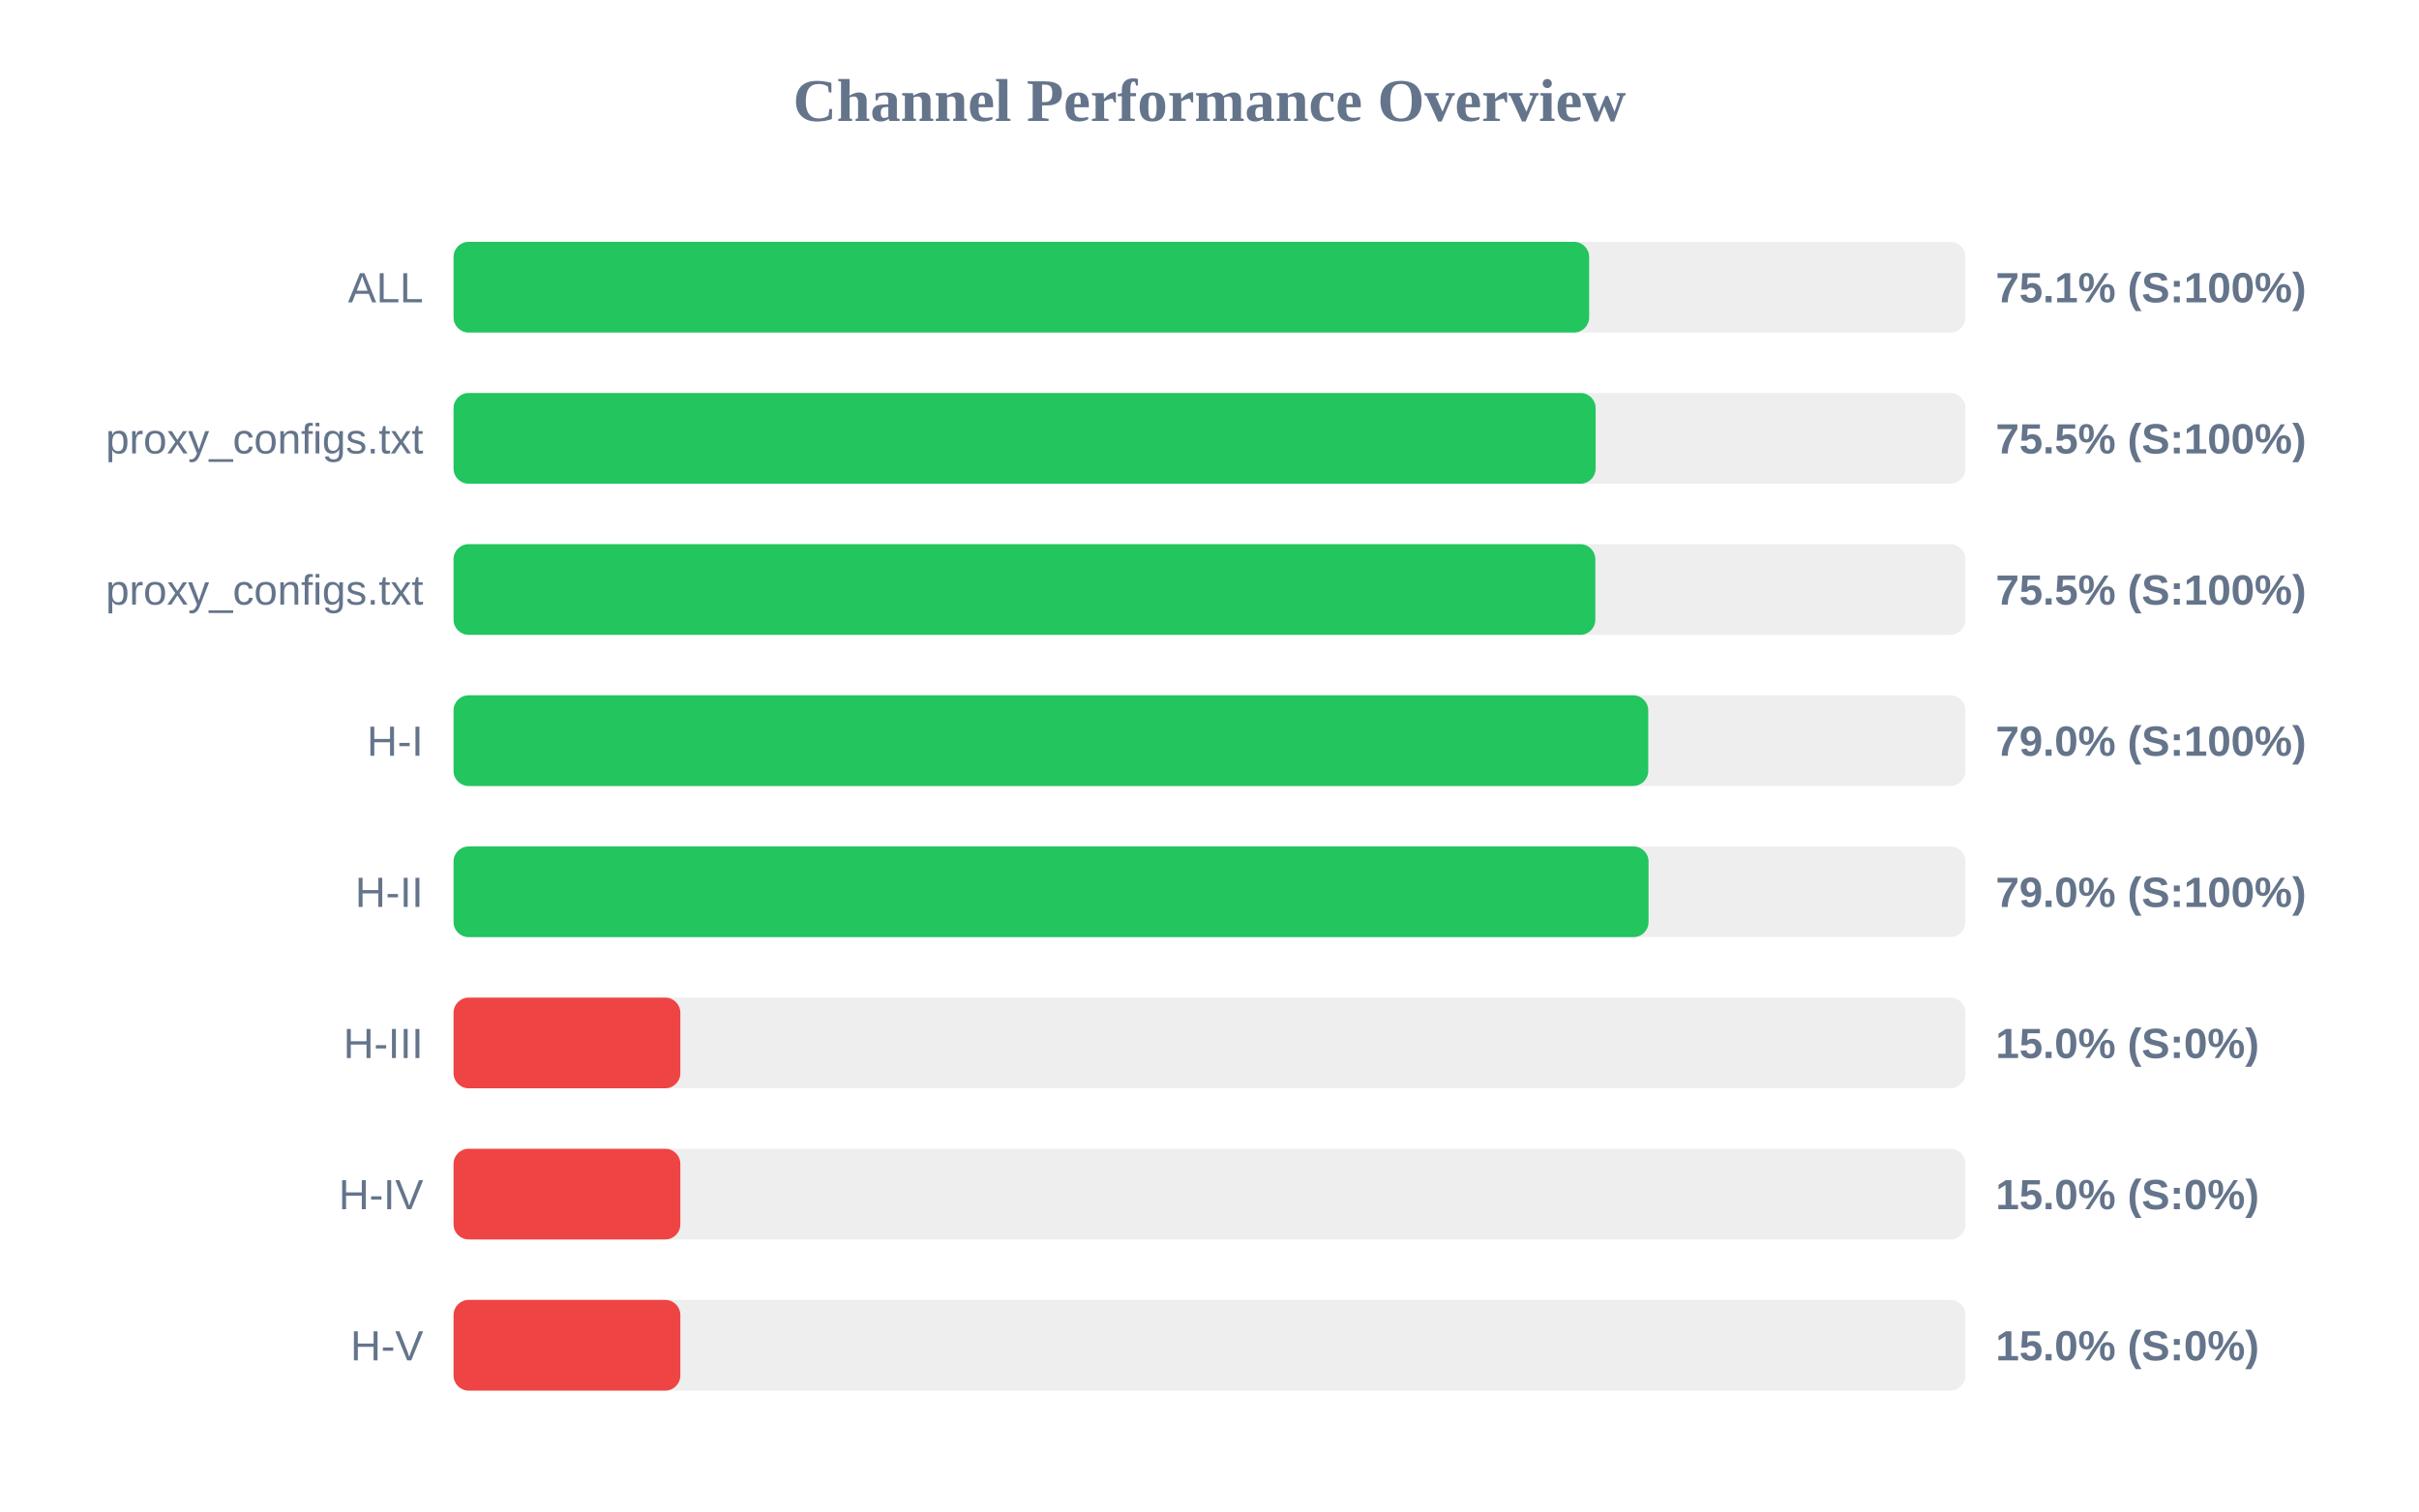
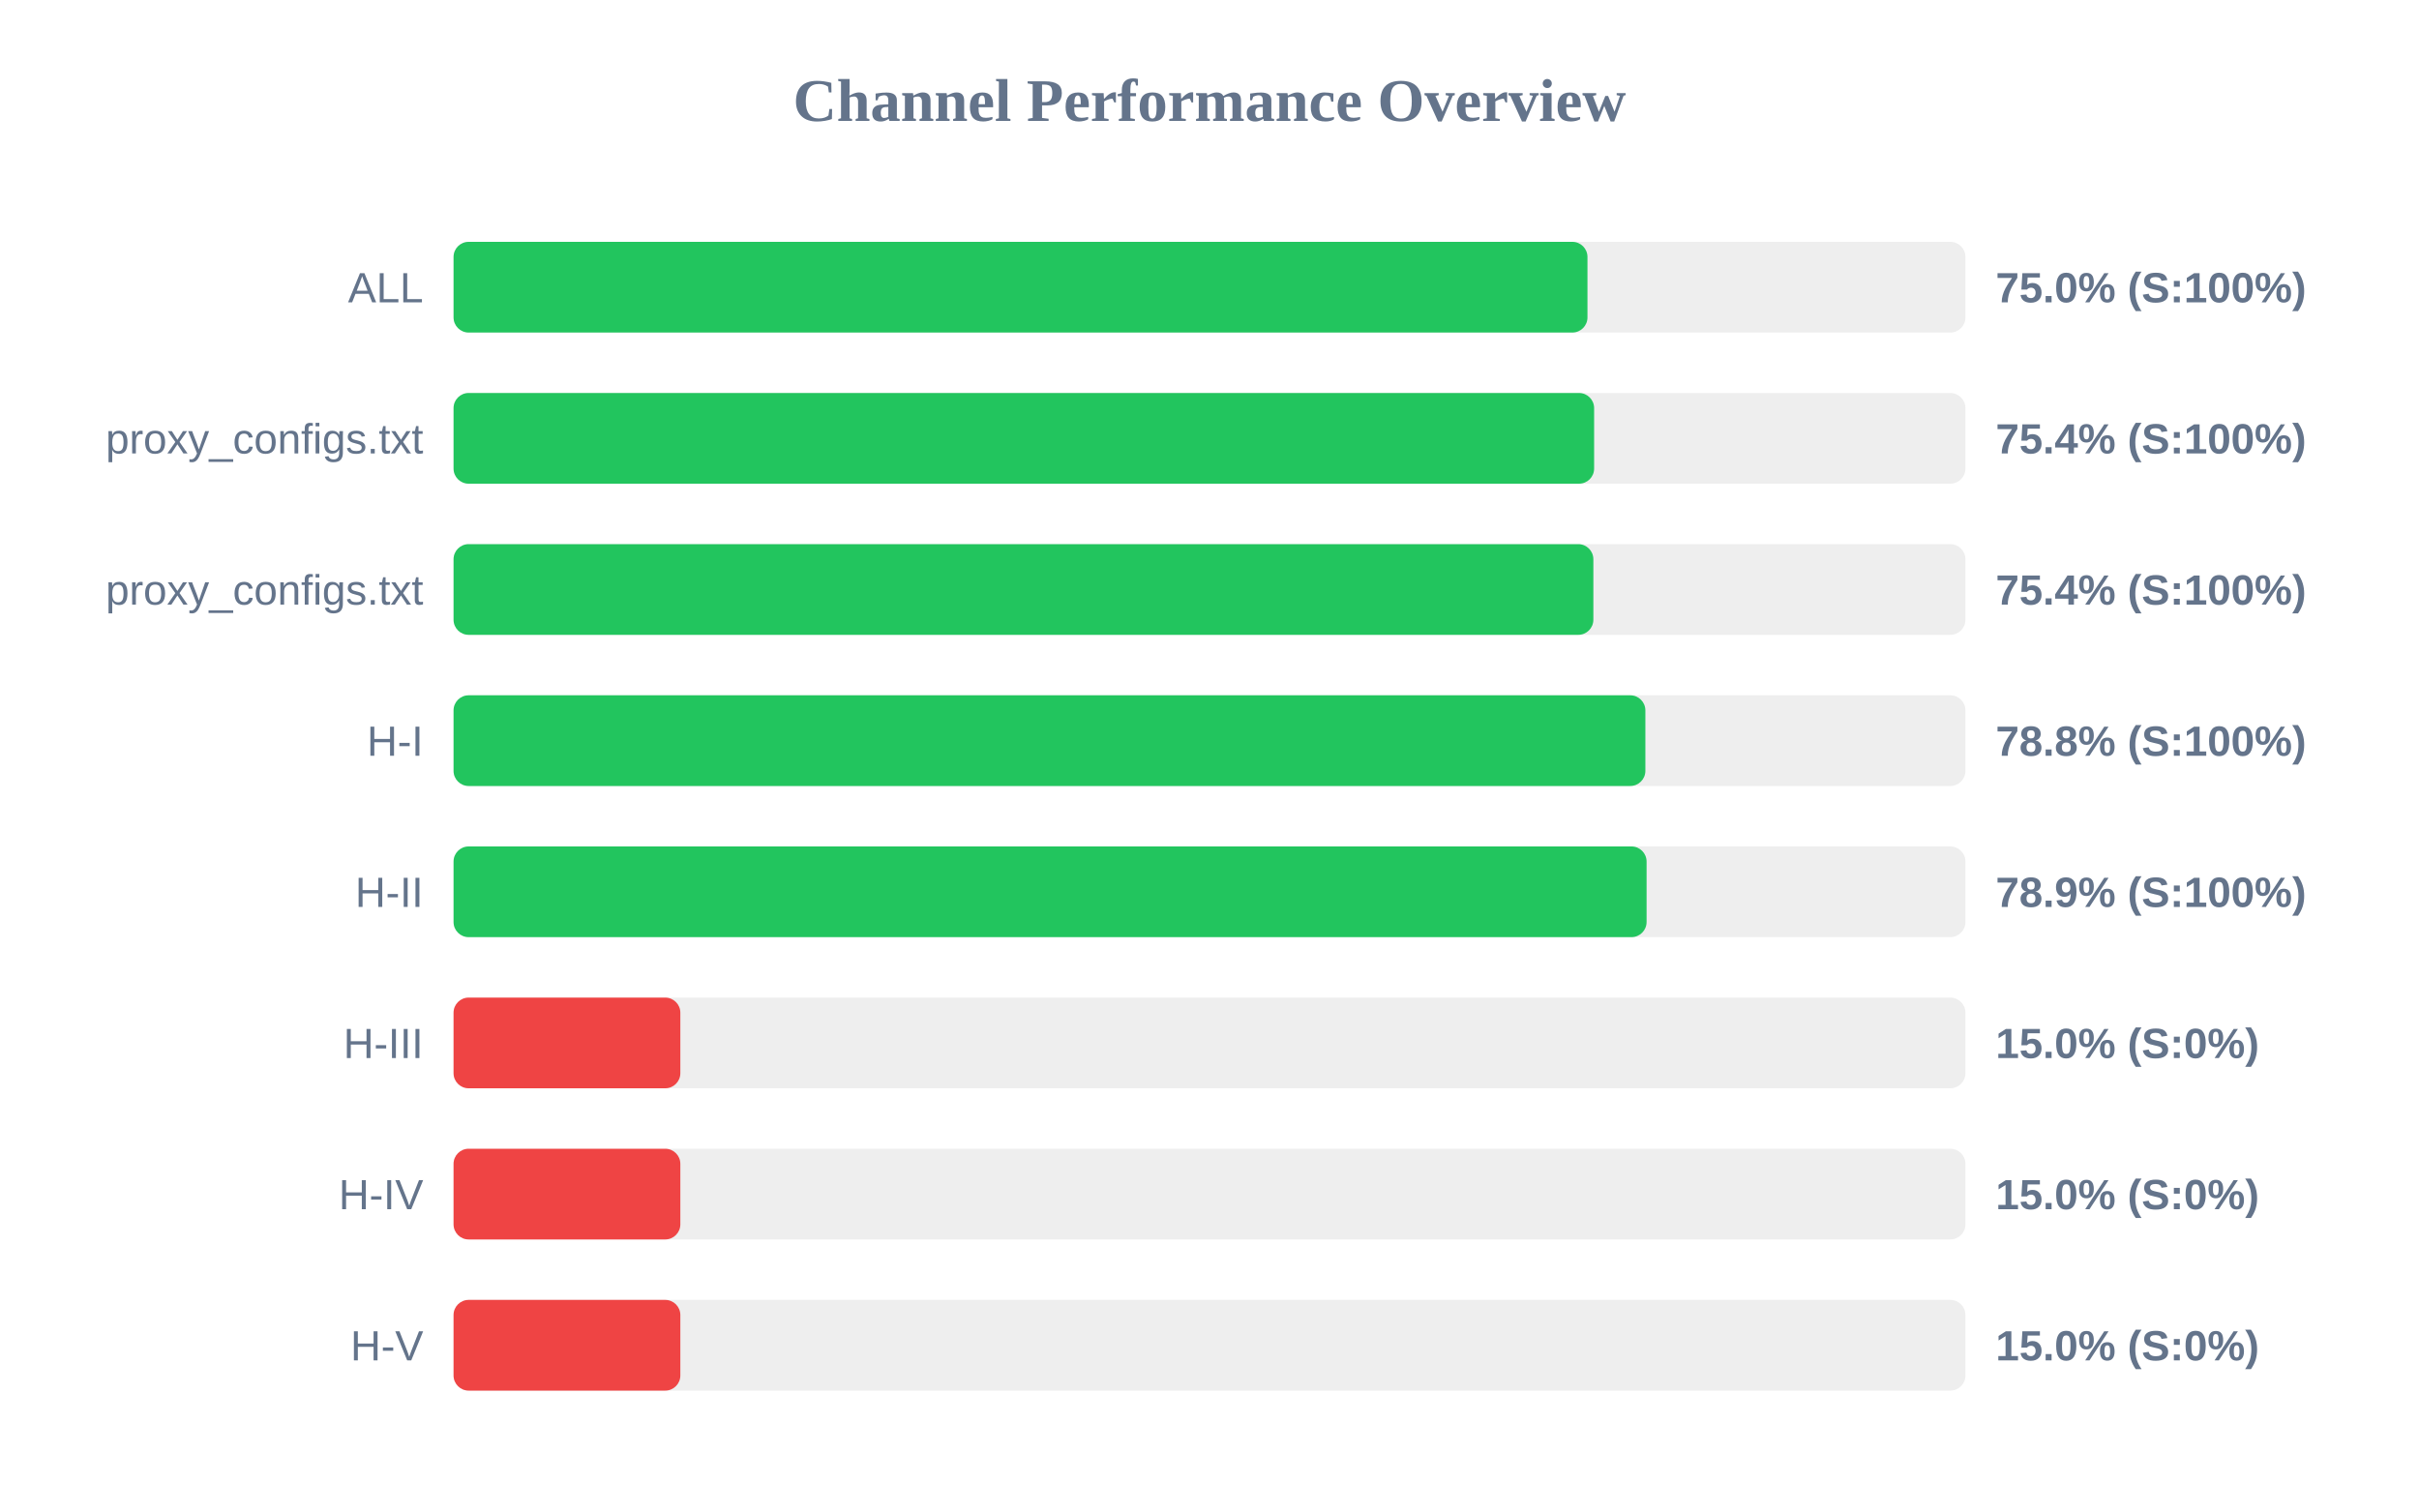
<svg xmlns="http://www.w3.org/2000/svg" width="800" height="500" version="1.1">
  <style>
        .row { font: 14px Arial; fill: #64748b; }
        .score { font: bold 14px Arial; fill: #64748b; }
    </style>
  <text x="400" y="40" text-anchor="middle" font-size="20px" font-weight="bold" fill="#64748b">Channel Performance Overview</text>
  <rect x="150" y="80" width="500" height="30" fill="#eee" rx="5" />
-   <rect x="150" y="80" width="375.55" height="30" fill="#22c55e" rx="5" />
+   <rect x="150" y="80" width="375.0" height="30" fill="#22c55e" rx="5" />
  <text x="140" y="100" text-anchor="end" class="row">ALL</text>
-   <text x="660" y="100" text-anchor="start" class="score">75.1% (S:100%)</text>
+   <text x="660" y="100" text-anchor="start" class="score">75.0% (S:100%)</text>
  <rect x="150" y="130" width="500" height="30" fill="#eee" rx="5" />
-   <rect x="150" y="130" width="377.7" height="30" fill="#22c55e" rx="5" />
+   <rect x="150" y="130" width="377.2" height="30" fill="#22c55e" rx="5" />
  <text x="140" y="150" text-anchor="end" class="row">proxy_configs.txt</text>
-   <text x="660" y="150" text-anchor="start" class="score">75.5% (S:100%)</text>
+   <text x="660" y="150" text-anchor="start" class="score">75.4% (S:100%)</text>
  <rect x="150" y="180" width="500" height="30" fill="#eee" rx="5" />
-   <rect x="150" y="180" width="377.6" height="30" fill="#22c55e" rx="5" />
+   <rect x="150" y="180" width="376.95" height="30" fill="#22c55e" rx="5" />
  <text x="140" y="200" text-anchor="end" class="row">proxy_configs.txt</text>
-   <text x="660" y="200" text-anchor="start" class="score">75.5% (S:100%)</text>
+   <text x="660" y="200" text-anchor="start" class="score">75.4% (S:100%)</text>
  <rect x="150" y="230" width="500" height="30" fill="#eee" rx="5" />
-   <rect x="150" y="230" width="395.1" height="30" fill="#22c55e" rx="5" />
+   <rect x="150" y="230" width="394.15" height="30" fill="#22c55e" rx="5" />
  <text x="140" y="250" text-anchor="end" class="row">H-I</text>
-   <text x="660" y="250" text-anchor="start" class="score">79.0% (S:100%)</text>
+   <text x="660" y="250" text-anchor="start" class="score">78.8% (S:100%)</text>
  <rect x="150" y="280" width="500" height="30" fill="#eee" rx="5" />
-   <rect x="150" y="280" width="395.2" height="30" fill="#22c55e" rx="5" />
+   <rect x="150" y="280" width="394.55" height="30" fill="#22c55e" rx="5" />
  <text x="140" y="300" text-anchor="end" class="row">H-II</text>
-   <text x="660" y="300" text-anchor="start" class="score">79.0% (S:100%)</text>
+   <text x="660" y="300" text-anchor="start" class="score">78.9% (S:100%)</text>
  <rect x="150" y="330" width="500" height="30" fill="#eee" rx="5" />
  <rect x="150" y="330" width="75.0" height="30" fill="#ef4444" rx="5" />
  <text x="140" y="350" text-anchor="end" class="row">H-III</text>
  <text x="660" y="350" text-anchor="start" class="score">15.0% (S:0%)</text>
  <rect x="150" y="380" width="500" height="30" fill="#eee" rx="5" />
  <rect x="150" y="380" width="75.0" height="30" fill="#ef4444" rx="5" />
  <text x="140" y="400" text-anchor="end" class="row">H-IV</text>
  <text x="660" y="400" text-anchor="start" class="score">15.0% (S:0%)</text>
  <rect x="150" y="430" width="500" height="30" fill="#eee" rx="5" />
  <rect x="150" y="430" width="75.0" height="30" fill="#ef4444" rx="5" />
  <text x="140" y="450" text-anchor="end" class="row">H-V</text>
  <text x="660" y="450" text-anchor="start" class="score">15.0% (S:0%)</text>
</svg>
